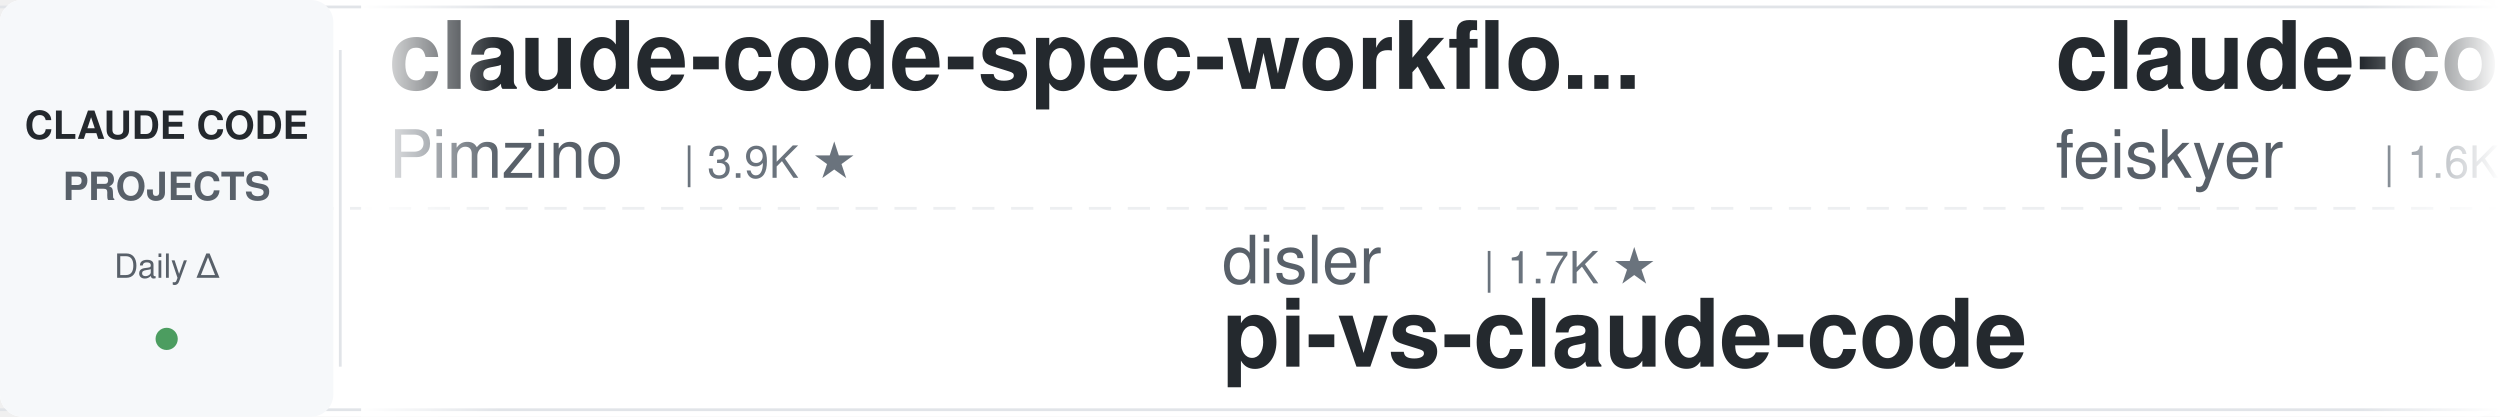
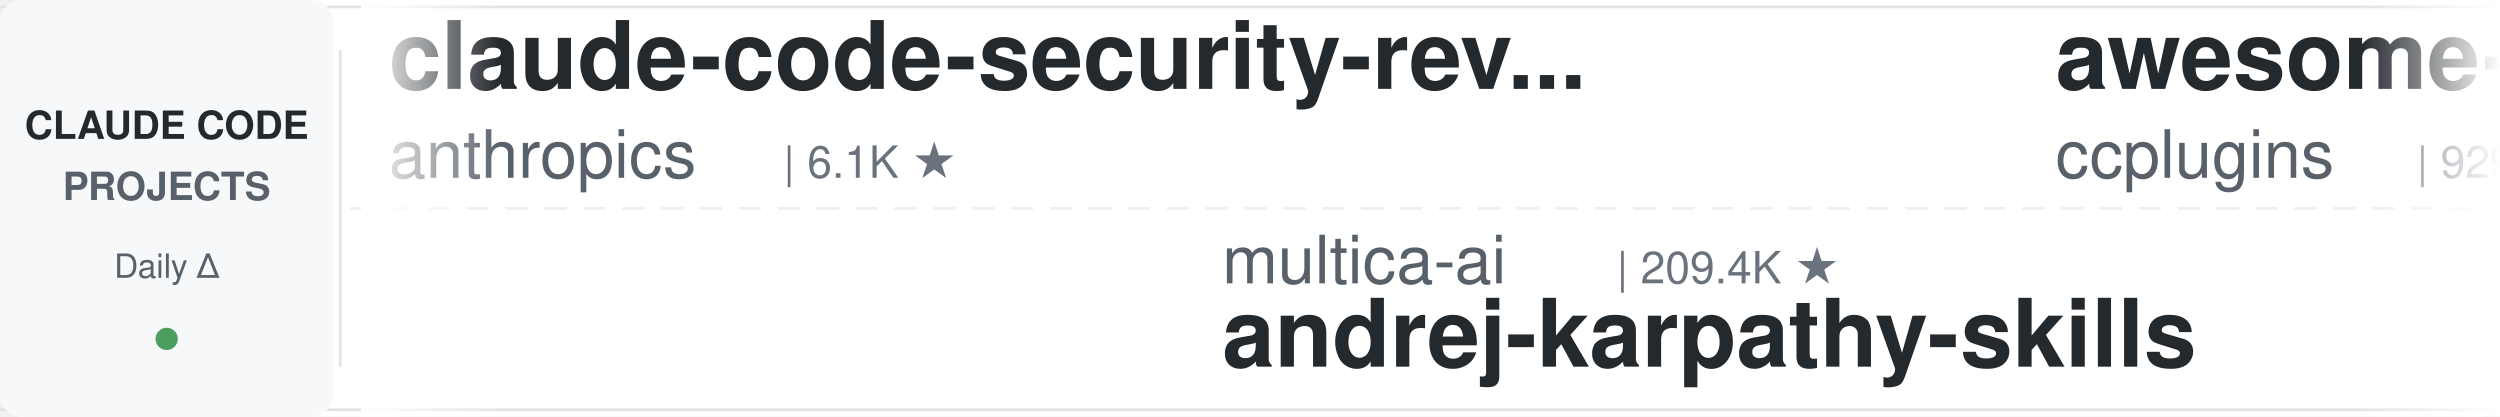
<svg xmlns="http://www.w3.org/2000/svg" width="900" height="150">
  <defs>
    <linearGradient id="leftFade" x1="0%" y1="0%" x2="100%" y2="0%">
      <stop offset="0%" style="stop-color:#ffffff;stop-opacity:1" />
      <stop offset="100%" style="stop-color:#ffffff;stop-opacity:0" />
    </linearGradient>
    <linearGradient id="rightFade" x1="0%" y1="0%" x2="100%" y2="0%">
      <stop offset="0%" style="stop-color:#ffffff;stop-opacity:0" />
      <stop offset="100%" style="stop-color:#ffffff;stop-opacity:1" />
    </linearGradient>
  </defs>
  <rect width="900" height="150" fill="#ffffff" rx="8" />
  <rect x="0" y="2" width="900" height="1" fill="#e1e4e8" />
  <rect x="0" y="147" width="900" height="1" fill="#e1e4e8" />
  <line x1="0" y1="75" x2="900" y2="75" stroke="#e1e4e8" stroke-width="1" stroke-dasharray="8 6" opacity="0.6" />
  <rect x="0" y="0" width="120" height="150" fill="#f6f8fa" rx="8" />
  <text x="60" y="50" font-family="-apple-system, BlinkMacSystemFont, 'Segoe UI', Helvetica, Arial, sans-serif" font-size="14" font-weight="600" fill="#24292e" text-anchor="middle">CLAUDE CODE</text>
  <text x="60" y="72" font-family="-apple-system, BlinkMacSystemFont, 'Segoe UI', Helvetica, Arial, sans-serif" font-size="14" font-weight="600" fill="#586069" text-anchor="middle">PROJECTS</text>
  <text x="60" y="100" font-family="-apple-system, BlinkMacSystemFont, 'Segoe UI', Helvetica, Arial, sans-serif" font-size="12" font-weight="500" fill="#586069" text-anchor="middle">Daily Δ</text>
  <circle cx="60" cy="122" r="4" fill="#22863a" opacity="0.8" />
  <rect x="122" y="18" width="1" height="114" fill="#e1e4e8" />
  <clipPath id="tickerClip">
    <rect x="130" y="0" width="770" height="150" />
  </clipPath>
  <g clip-path="url(#tickerClip)">
    <g id="tickerItems">
      <animateTransform attributeName="transform" attributeType="XML" type="translate" from="0 0" to="-3000 0" dur="54s" repeatCount="indefinite" />
      <g transform="translate(0, 0)">
-         <text x="140" y="32" font-family="-apple-system, BlinkMacSystemFont, 'Segoe UI', Helvetica, Arial, sans-serif" font-size="34" font-weight="600" fill="#24292e">claude-code-spec-workflo...</text>
-         <text x="140" y="64" font-family="-apple-system, BlinkMacSystemFont, 'Segoe UI', Helvetica, Arial, sans-serif" font-size="24" font-weight="400" fill="#586069">Pimzino</text>
-         <text x="246" y="64" font-family="-apple-system, BlinkMacSystemFont, 'Segoe UI', Helvetica, Arial, sans-serif" font-size="16" font-weight="500" fill="#6a737d">| 3.9K ★</text>
+         <text x="140" y="32" font-family="-apple-system, BlinkMacSystemFont, 'Segoe UI', Helvetica, Arial, sans-serif" font-size="34" font-weight="600" fill="#24292e">claude-code-security-rev...</text>
+         <text x="140" y="64" font-family="-apple-system, BlinkMacSystemFont, 'Segoe UI', Helvetica, Arial, sans-serif" font-size="24" font-weight="400" fill="#586069">anthropics</text>
+         <text x="282" y="64" font-family="-apple-system, BlinkMacSystemFont, 'Segoe UI', Helvetica, Arial, sans-serif" font-size="16" font-weight="500" fill="#6a737d">| 6.1K ★</text>
      </g>
      <g transform="translate(300, 0)">
-         <text x="140" y="102" font-family="-apple-system, BlinkMacSystemFont, 'Segoe UI', Helvetica, Arial, sans-serif" font-size="24" font-weight="400" fill="#586069">disler</text>
-         <text x="234" y="102" font-family="-apple-system, BlinkMacSystemFont, 'Segoe UI', Helvetica, Arial, sans-serif" font-size="16" font-weight="500" fill="#6a737d">| 1.7K ★</text>
-         <text x="140" y="132" font-family="-apple-system, BlinkMacSystemFont, 'Segoe UI', Helvetica, Arial, sans-serif" font-size="34" font-weight="600" fill="#24292e">pi-vs-claude-code</text>
+         <text x="140" y="102" font-family="-apple-system, BlinkMacSystemFont, 'Segoe UI', Helvetica, Arial, sans-serif" font-size="24" font-weight="400" fill="#586069">multica-ai</text>
+         <text x="282" y="102" font-family="-apple-system, BlinkMacSystemFont, 'Segoe UI', Helvetica, Arial, sans-serif" font-size="16" font-weight="500" fill="#6a737d">| 209.4K ★</text>
+         <text x="140" y="132" font-family="-apple-system, BlinkMacSystemFont, 'Segoe UI', Helvetica, Arial, sans-serif" font-size="34" font-weight="600" fill="#24292e">andrej-karpathy-skills</text>
      </g>
      <g transform="translate(600, 0)">
-         <text x="140" y="32" font-family="-apple-system, BlinkMacSystemFont, 'Segoe UI', Helvetica, Arial, sans-serif" font-size="34" font-weight="600" fill="#24292e">claude-code-settings</text>
-         <text x="140" y="64" font-family="-apple-system, BlinkMacSystemFont, 'Segoe UI', Helvetica, Arial, sans-serif" font-size="24" font-weight="400" fill="#586069">feiskyer</text>
-         <text x="258" y="64" font-family="-apple-system, BlinkMacSystemFont, 'Segoe UI', Helvetica, Arial, sans-serif" font-size="16" font-weight="500" fill="#6a737d">| 1.6K ★</text>
+         <text x="140" y="32" font-family="-apple-system, BlinkMacSystemFont, 'Segoe UI', Helvetica, Arial, sans-serif" font-size="34" font-weight="600" fill="#24292e">awesome-claude-code-plug...</text>
+         <text x="140" y="64" font-family="-apple-system, BlinkMacSystemFont, 'Segoe UI', Helvetica, Arial, sans-serif" font-size="24" font-weight="400" fill="#586069">ccplugins</text>
+         <text x="270" y="64" font-family="-apple-system, BlinkMacSystemFont, 'Segoe UI', Helvetica, Arial, sans-serif" font-size="16" font-weight="500" fill="#6a737d">| 929 ★</text>
      </g>
      <g transform="translate(900, 0)">
-         <text x="140" y="102" font-family="-apple-system, BlinkMacSystemFont, 'Segoe UI', Helvetica, Arial, sans-serif" font-size="24" font-weight="400" fill="#586069">wanshuiyin</text>
-         <text x="282" y="102" font-family="-apple-system, BlinkMacSystemFont, 'Segoe UI', Helvetica, Arial, sans-serif" font-size="16" font-weight="500" fill="#6a737d">| 15.6K ★</text>
-         <text x="140" y="132" font-family="-apple-system, BlinkMacSystemFont, 'Segoe UI', Helvetica, Arial, sans-serif" font-size="34" font-weight="600" fill="#24292e">Auto-claude-code-researc...</text>
+         <text x="140" y="102" font-family="-apple-system, BlinkMacSystemFont, 'Segoe UI', Helvetica, Arial, sans-serif" font-size="24" font-weight="400" fill="#586069">shareAI-lab</text>
+         <text x="294" y="102" font-family="-apple-system, BlinkMacSystemFont, 'Segoe UI', Helvetica, Arial, sans-serif" font-size="16" font-weight="500" fill="#6a737d">| 75.8K ★</text>
+         <text x="140" y="132" font-family="-apple-system, BlinkMacSystemFont, 'Segoe UI', Helvetica, Arial, sans-serif" font-size="34" font-weight="600" fill="#24292e">learn-claude-code</text>
      </g>
      <g transform="translate(1200, 0)">
-         <text x="140" y="32" font-family="-apple-system, BlinkMacSystemFont, 'Segoe UI', Helvetica, Arial, sans-serif" font-size="34" font-weight="600" fill="#24292e">everything-claude-code</text>
-         <text x="140" y="64" font-family="-apple-system, BlinkMacSystemFont, 'Segoe UI', Helvetica, Arial, sans-serif" font-size="24" font-weight="400" fill="#586069">WorldFlowAI</text>
-         <text x="294" y="64" font-family="-apple-system, BlinkMacSystemFont, 'Segoe UI', Helvetica, Arial, sans-serif" font-size="16" font-weight="500" fill="#6a737d">| 1.9K ★</text>
+         <text x="140" y="32" font-family="-apple-system, BlinkMacSystemFont, 'Segoe UI', Helvetica, Arial, sans-serif" font-size="34" font-weight="600" fill="#24292e">ralph-claude-code</text>
+         <text x="140" y="64" font-family="-apple-system, BlinkMacSystemFont, 'Segoe UI', Helvetica, Arial, sans-serif" font-size="24" font-weight="400" fill="#586069">frankbria</text>
+         <text x="270" y="64" font-family="-apple-system, BlinkMacSystemFont, 'Segoe UI', Helvetica, Arial, sans-serif" font-size="16" font-weight="500" fill="#6a737d">| 9.6K ★</text>
      </g>
      <g transform="translate(1500, 0)">
-         <text x="140" y="102" font-family="-apple-system, BlinkMacSystemFont, 'Segoe UI', Helvetica, Arial, sans-serif" font-size="24" font-weight="400" fill="#586069">ponponon</text>
-         <text x="258" y="102" font-family="-apple-system, BlinkMacSystemFont, 'Segoe UI', Helvetica, Arial, sans-serif" font-size="16" font-weight="500" fill="#6a737d">| 2.3K ★</text>
-         <text x="140" y="132" font-family="-apple-system, BlinkMacSystemFont, 'Segoe UI', Helvetica, Arial, sans-serif" font-size="34" font-weight="600" fill="#24292e">claude_code_src</text>
+         <text x="140" y="102" font-family="-apple-system, BlinkMacSystemFont, 'Segoe UI', Helvetica, Arial, sans-serif" font-size="24" font-weight="400" fill="#586069">asgeirtj</text>
+         <text x="258" y="102" font-family="-apple-system, BlinkMacSystemFont, 'Segoe UI', Helvetica, Arial, sans-serif" font-size="16" font-weight="500" fill="#6a737d">| 64.0K ★</text>
+         <text x="140" y="132" font-family="-apple-system, BlinkMacSystemFont, 'Segoe UI', Helvetica, Arial, sans-serif" font-size="34" font-weight="600" fill="#24292e">system_prompts_leaks</text>
      </g>
      <g transform="translate(1800, 0)">
-         <text x="140" y="32" font-family="-apple-system, BlinkMacSystemFont, 'Segoe UI', Helvetica, Arial, sans-serif" font-size="34" font-weight="600" fill="#24292e">claude-code-skills</text>
-         <text x="140" y="64" font-family="-apple-system, BlinkMacSystemFont, 'Segoe UI', Helvetica, Arial, sans-serif" font-size="24" font-weight="400" fill="#586069">daymade</text>
-         <text x="246" y="64" font-family="-apple-system, BlinkMacSystemFont, 'Segoe UI', Helvetica, Arial, sans-serif" font-size="16" font-weight="500" fill="#6a737d">| 1.4K ★</text>
+         <text x="140" y="32" font-family="-apple-system, BlinkMacSystemFont, 'Segoe UI', Helvetica, Arial, sans-serif" font-size="34" font-weight="600" fill="#24292e">claude-code-infrastructu...</text>
+         <text x="140" y="64" font-family="-apple-system, BlinkMacSystemFont, 'Segoe UI', Helvetica, Arial, sans-serif" font-size="24" font-weight="400" fill="#586069">diet103</text>
+         <text x="246" y="64" font-family="-apple-system, BlinkMacSystemFont, 'Segoe UI', Helvetica, Arial, sans-serif" font-size="16" font-weight="500" fill="#6a737d">| 10.0K ★</text>
      </g>
      <g transform="translate(2100, 0)">
-         <text x="140" y="102" font-family="-apple-system, BlinkMacSystemFont, 'Segoe UI', Helvetica, Arial, sans-serif" font-size="24" font-weight="400" fill="#586069">ykdojo</text>
-         <text x="234" y="102" font-family="-apple-system, BlinkMacSystemFont, 'Segoe UI', Helvetica, Arial, sans-serif" font-size="16" font-weight="500" fill="#6a737d">| 10.0K ★</text>
-         <text x="140" y="132" font-family="-apple-system, BlinkMacSystemFont, 'Segoe UI', Helvetica, Arial, sans-serif" font-size="34" font-weight="600" fill="#24292e">claude-code-tips</text>
+         <text x="140" y="102" font-family="-apple-system, BlinkMacSystemFont, 'Segoe UI', Helvetica, Arial, sans-serif" font-size="24" font-weight="400" fill="#586069">fuergaosi233</text>
+         <text x="306" y="102" font-family="-apple-system, BlinkMacSystemFont, 'Segoe UI', Helvetica, Arial, sans-serif" font-size="16" font-weight="500" fill="#6a737d">| 2.8K ★</text>
+         <text x="140" y="132" font-family="-apple-system, BlinkMacSystemFont, 'Segoe UI', Helvetica, Arial, sans-serif" font-size="34" font-weight="600" fill="#24292e">claude-code-proxy</text>
      </g>
      <g transform="translate(2400, 0)">
-         <text x="140" y="32" font-family="-apple-system, BlinkMacSystemFont, 'Segoe UI', Helvetica, Arial, sans-serif" font-size="34" font-weight="600" fill="#24292e">oh-my-claudecode</text>
-         <text x="140" y="64" font-family="-apple-system, BlinkMacSystemFont, 'Segoe UI', Helvetica, Arial, sans-serif" font-size="24" font-weight="400" fill="#586069">Yeachan-Heo</text>
-         <text x="294" y="64" font-family="-apple-system, BlinkMacSystemFont, 'Segoe UI', Helvetica, Arial, sans-serif" font-size="16" font-weight="500" fill="#6a737d">| 38.9K ★</text>
+         <text x="140" y="32" font-family="-apple-system, BlinkMacSystemFont, 'Segoe UI', Helvetica, Arial, sans-serif" font-size="34" font-weight="600" fill="#24292e">claude-code-book</text>
+         <text x="140" y="64" font-family="-apple-system, BlinkMacSystemFont, 'Segoe UI', Helvetica, Arial, sans-serif" font-size="24" font-weight="400" fill="#586069">lintsinghua</text>
+         <text x="294" y="64" font-family="-apple-system, BlinkMacSystemFont, 'Segoe UI', Helvetica, Arial, sans-serif" font-size="16" font-weight="500" fill="#6a737d">| 4.2K ★</text>
      </g>
      <g transform="translate(2700, 0)">
-         <text x="140" y="102" font-family="-apple-system, BlinkMacSystemFont, 'Segoe UI', Helvetica, Arial, sans-serif" font-size="24" font-weight="400" fill="#586069">edmund-io</text>
-         <text x="270" y="102" font-family="-apple-system, BlinkMacSystemFont, 'Segoe UI', Helvetica, Arial, sans-serif" font-size="16" font-weight="500" fill="#6a737d">| 1.5K ★</text>
-         <text x="140" y="132" font-family="-apple-system, BlinkMacSystemFont, 'Segoe UI', Helvetica, Arial, sans-serif" font-size="34" font-weight="600" fill="#24292e">edmunds-claude-code</text>
+         <text x="140" y="102" font-family="-apple-system, BlinkMacSystemFont, 'Segoe UI', Helvetica, Arial, sans-serif" font-size="24" font-weight="400" fill="#586069">musistudio</text>
+         <text x="282" y="102" font-family="-apple-system, BlinkMacSystemFont, 'Segoe UI', Helvetica, Arial, sans-serif" font-size="16" font-weight="500" fill="#6a737d">| 37.0K ★</text>
+         <text x="140" y="132" font-family="-apple-system, BlinkMacSystemFont, 'Segoe UI', Helvetica, Arial, sans-serif" font-size="34" font-weight="600" fill="#24292e">claude-code-router</text>
      </g>
      <g transform="translate(3000, 0)">
-         <text x="140" y="32" font-family="-apple-system, BlinkMacSystemFont, 'Segoe UI', Helvetica, Arial, sans-serif" font-size="34" font-weight="600" fill="#24292e">claude-code-spec-workflo...</text>
-         <text x="140" y="64" font-family="-apple-system, BlinkMacSystemFont, 'Segoe UI', Helvetica, Arial, sans-serif" font-size="24" font-weight="400" fill="#586069">Pimzino</text>
-         <text x="246" y="64" font-family="-apple-system, BlinkMacSystemFont, 'Segoe UI', Helvetica, Arial, sans-serif" font-size="16" font-weight="500" fill="#6a737d">| 3.9K ★</text>
+         <text x="140" y="32" font-family="-apple-system, BlinkMacSystemFont, 'Segoe UI', Helvetica, Arial, sans-serif" font-size="34" font-weight="600" fill="#24292e">claude-code-security-rev...</text>
+         <text x="140" y="64" font-family="-apple-system, BlinkMacSystemFont, 'Segoe UI', Helvetica, Arial, sans-serif" font-size="24" font-weight="400" fill="#586069">anthropics</text>
+         <text x="282" y="64" font-family="-apple-system, BlinkMacSystemFont, 'Segoe UI', Helvetica, Arial, sans-serif" font-size="16" font-weight="500" fill="#6a737d">| 6.1K ★</text>
      </g>
      <g transform="translate(3300, 0)">
-         <text x="140" y="102" font-family="-apple-system, BlinkMacSystemFont, 'Segoe UI', Helvetica, Arial, sans-serif" font-size="24" font-weight="400" fill="#586069">disler</text>
-         <text x="234" y="102" font-family="-apple-system, BlinkMacSystemFont, 'Segoe UI', Helvetica, Arial, sans-serif" font-size="16" font-weight="500" fill="#6a737d">| 1.7K ★</text>
-         <text x="140" y="132" font-family="-apple-system, BlinkMacSystemFont, 'Segoe UI', Helvetica, Arial, sans-serif" font-size="34" font-weight="600" fill="#24292e">pi-vs-claude-code</text>
+         <text x="140" y="102" font-family="-apple-system, BlinkMacSystemFont, 'Segoe UI', Helvetica, Arial, sans-serif" font-size="24" font-weight="400" fill="#586069">multica-ai</text>
+         <text x="282" y="102" font-family="-apple-system, BlinkMacSystemFont, 'Segoe UI', Helvetica, Arial, sans-serif" font-size="16" font-weight="500" fill="#6a737d">| 209.4K ★</text>
+         <text x="140" y="132" font-family="-apple-system, BlinkMacSystemFont, 'Segoe UI', Helvetica, Arial, sans-serif" font-size="34" font-weight="600" fill="#24292e">andrej-karpathy-skills</text>
      </g>
      <g transform="translate(3600, 0)">
-         <text x="140" y="32" font-family="-apple-system, BlinkMacSystemFont, 'Segoe UI', Helvetica, Arial, sans-serif" font-size="34" font-weight="600" fill="#24292e">claude-code-settings</text>
-         <text x="140" y="64" font-family="-apple-system, BlinkMacSystemFont, 'Segoe UI', Helvetica, Arial, sans-serif" font-size="24" font-weight="400" fill="#586069">feiskyer</text>
-         <text x="258" y="64" font-family="-apple-system, BlinkMacSystemFont, 'Segoe UI', Helvetica, Arial, sans-serif" font-size="16" font-weight="500" fill="#6a737d">| 1.6K ★</text>
+         <text x="140" y="32" font-family="-apple-system, BlinkMacSystemFont, 'Segoe UI', Helvetica, Arial, sans-serif" font-size="34" font-weight="600" fill="#24292e">awesome-claude-code-plug...</text>
+         <text x="140" y="64" font-family="-apple-system, BlinkMacSystemFont, 'Segoe UI', Helvetica, Arial, sans-serif" font-size="24" font-weight="400" fill="#586069">ccplugins</text>
+         <text x="270" y="64" font-family="-apple-system, BlinkMacSystemFont, 'Segoe UI', Helvetica, Arial, sans-serif" font-size="16" font-weight="500" fill="#6a737d">| 929 ★</text>
      </g>
      <g transform="translate(3900, 0)">
-         <text x="140" y="102" font-family="-apple-system, BlinkMacSystemFont, 'Segoe UI', Helvetica, Arial, sans-serif" font-size="24" font-weight="400" fill="#586069">wanshuiyin</text>
-         <text x="282" y="102" font-family="-apple-system, BlinkMacSystemFont, 'Segoe UI', Helvetica, Arial, sans-serif" font-size="16" font-weight="500" fill="#6a737d">| 15.6K ★</text>
-         <text x="140" y="132" font-family="-apple-system, BlinkMacSystemFont, 'Segoe UI', Helvetica, Arial, sans-serif" font-size="34" font-weight="600" fill="#24292e">Auto-claude-code-researc...</text>
+         <text x="140" y="102" font-family="-apple-system, BlinkMacSystemFont, 'Segoe UI', Helvetica, Arial, sans-serif" font-size="24" font-weight="400" fill="#586069">shareAI-lab</text>
+         <text x="294" y="102" font-family="-apple-system, BlinkMacSystemFont, 'Segoe UI', Helvetica, Arial, sans-serif" font-size="16" font-weight="500" fill="#6a737d">| 75.8K ★</text>
+         <text x="140" y="132" font-family="-apple-system, BlinkMacSystemFont, 'Segoe UI', Helvetica, Arial, sans-serif" font-size="34" font-weight="600" fill="#24292e">learn-claude-code</text>
      </g>
    </g>
  </g>
  <rect x="130" y="0" width="50" height="150" fill="url(#leftFade)" />
  <rect x="850" y="0" width="50" height="150" fill="url(#rightFade)" />
</svg>
